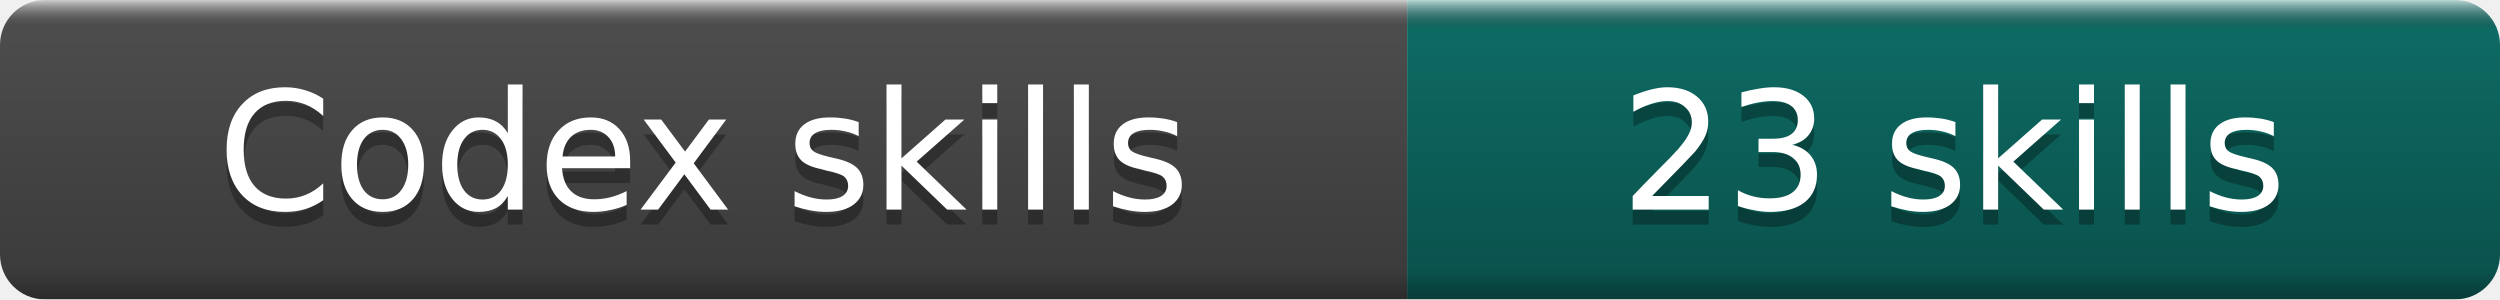
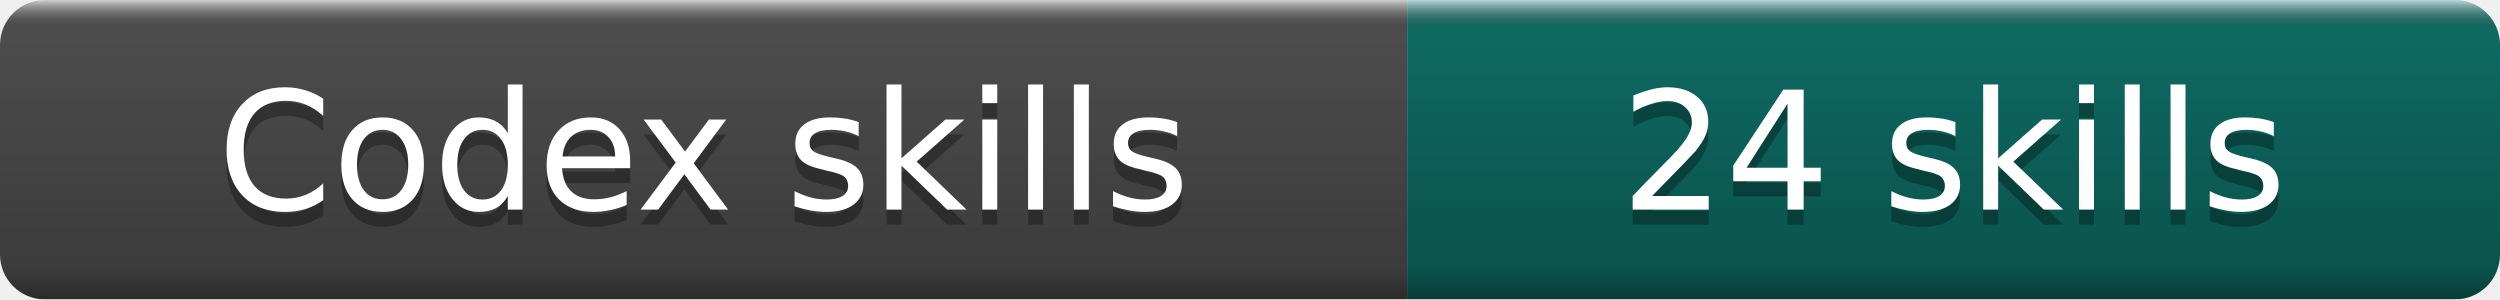
- <svg xmlns="http://www.w3.org/2000/svg" width="167" height="20" role="img" aria-label="Codex skills: 23 skills">
+ <svg xmlns="http://www.w3.org/2000/svg" width="167" height="20" role="img" aria-label="Codex skills: 24 skills">
  <linearGradient id="b" x2="0" y2="100%">
    <stop offset="0" stop-color="#fff" stop-opacity=".7" />
    <stop offset=".1" stop-opacity=".1" />
    <stop offset=".9" stop-opacity=".3" />
    <stop offset="1" stop-opacity=".5" />
  </linearGradient>
  <mask id="a">
    <rect width="167" height="20" rx="3" fill="#fff" />
  </mask>
  <g mask="url(#a)">
    <rect width="94" height="20" fill="#555" />
    <rect x="94" width="73" height="20" fill="#0F766E" />
    <rect width="167" height="20" fill="url(#b)" />
  </g>
  <g fill="#fff" text-anchor="middle" font-family="DejaVu Sans,Verdana,Geneva,sans-serif" font-size="11">
    <text x="47.0" y="15" fill="#010101" fill-opacity=".3">Codex skills</text>
    <text x="47.0" y="14">Codex skills</text>
-     <text x="130.5" y="15" fill="#010101" fill-opacity=".3">23 skills</text>
-     <text x="130.5" y="14">23 skills</text>
+     <text x="130.5" y="15" fill="#010101" fill-opacity=".3">24 skills</text>
+     <text x="130.5" y="14">24 skills</text>
  </g>
</svg>
